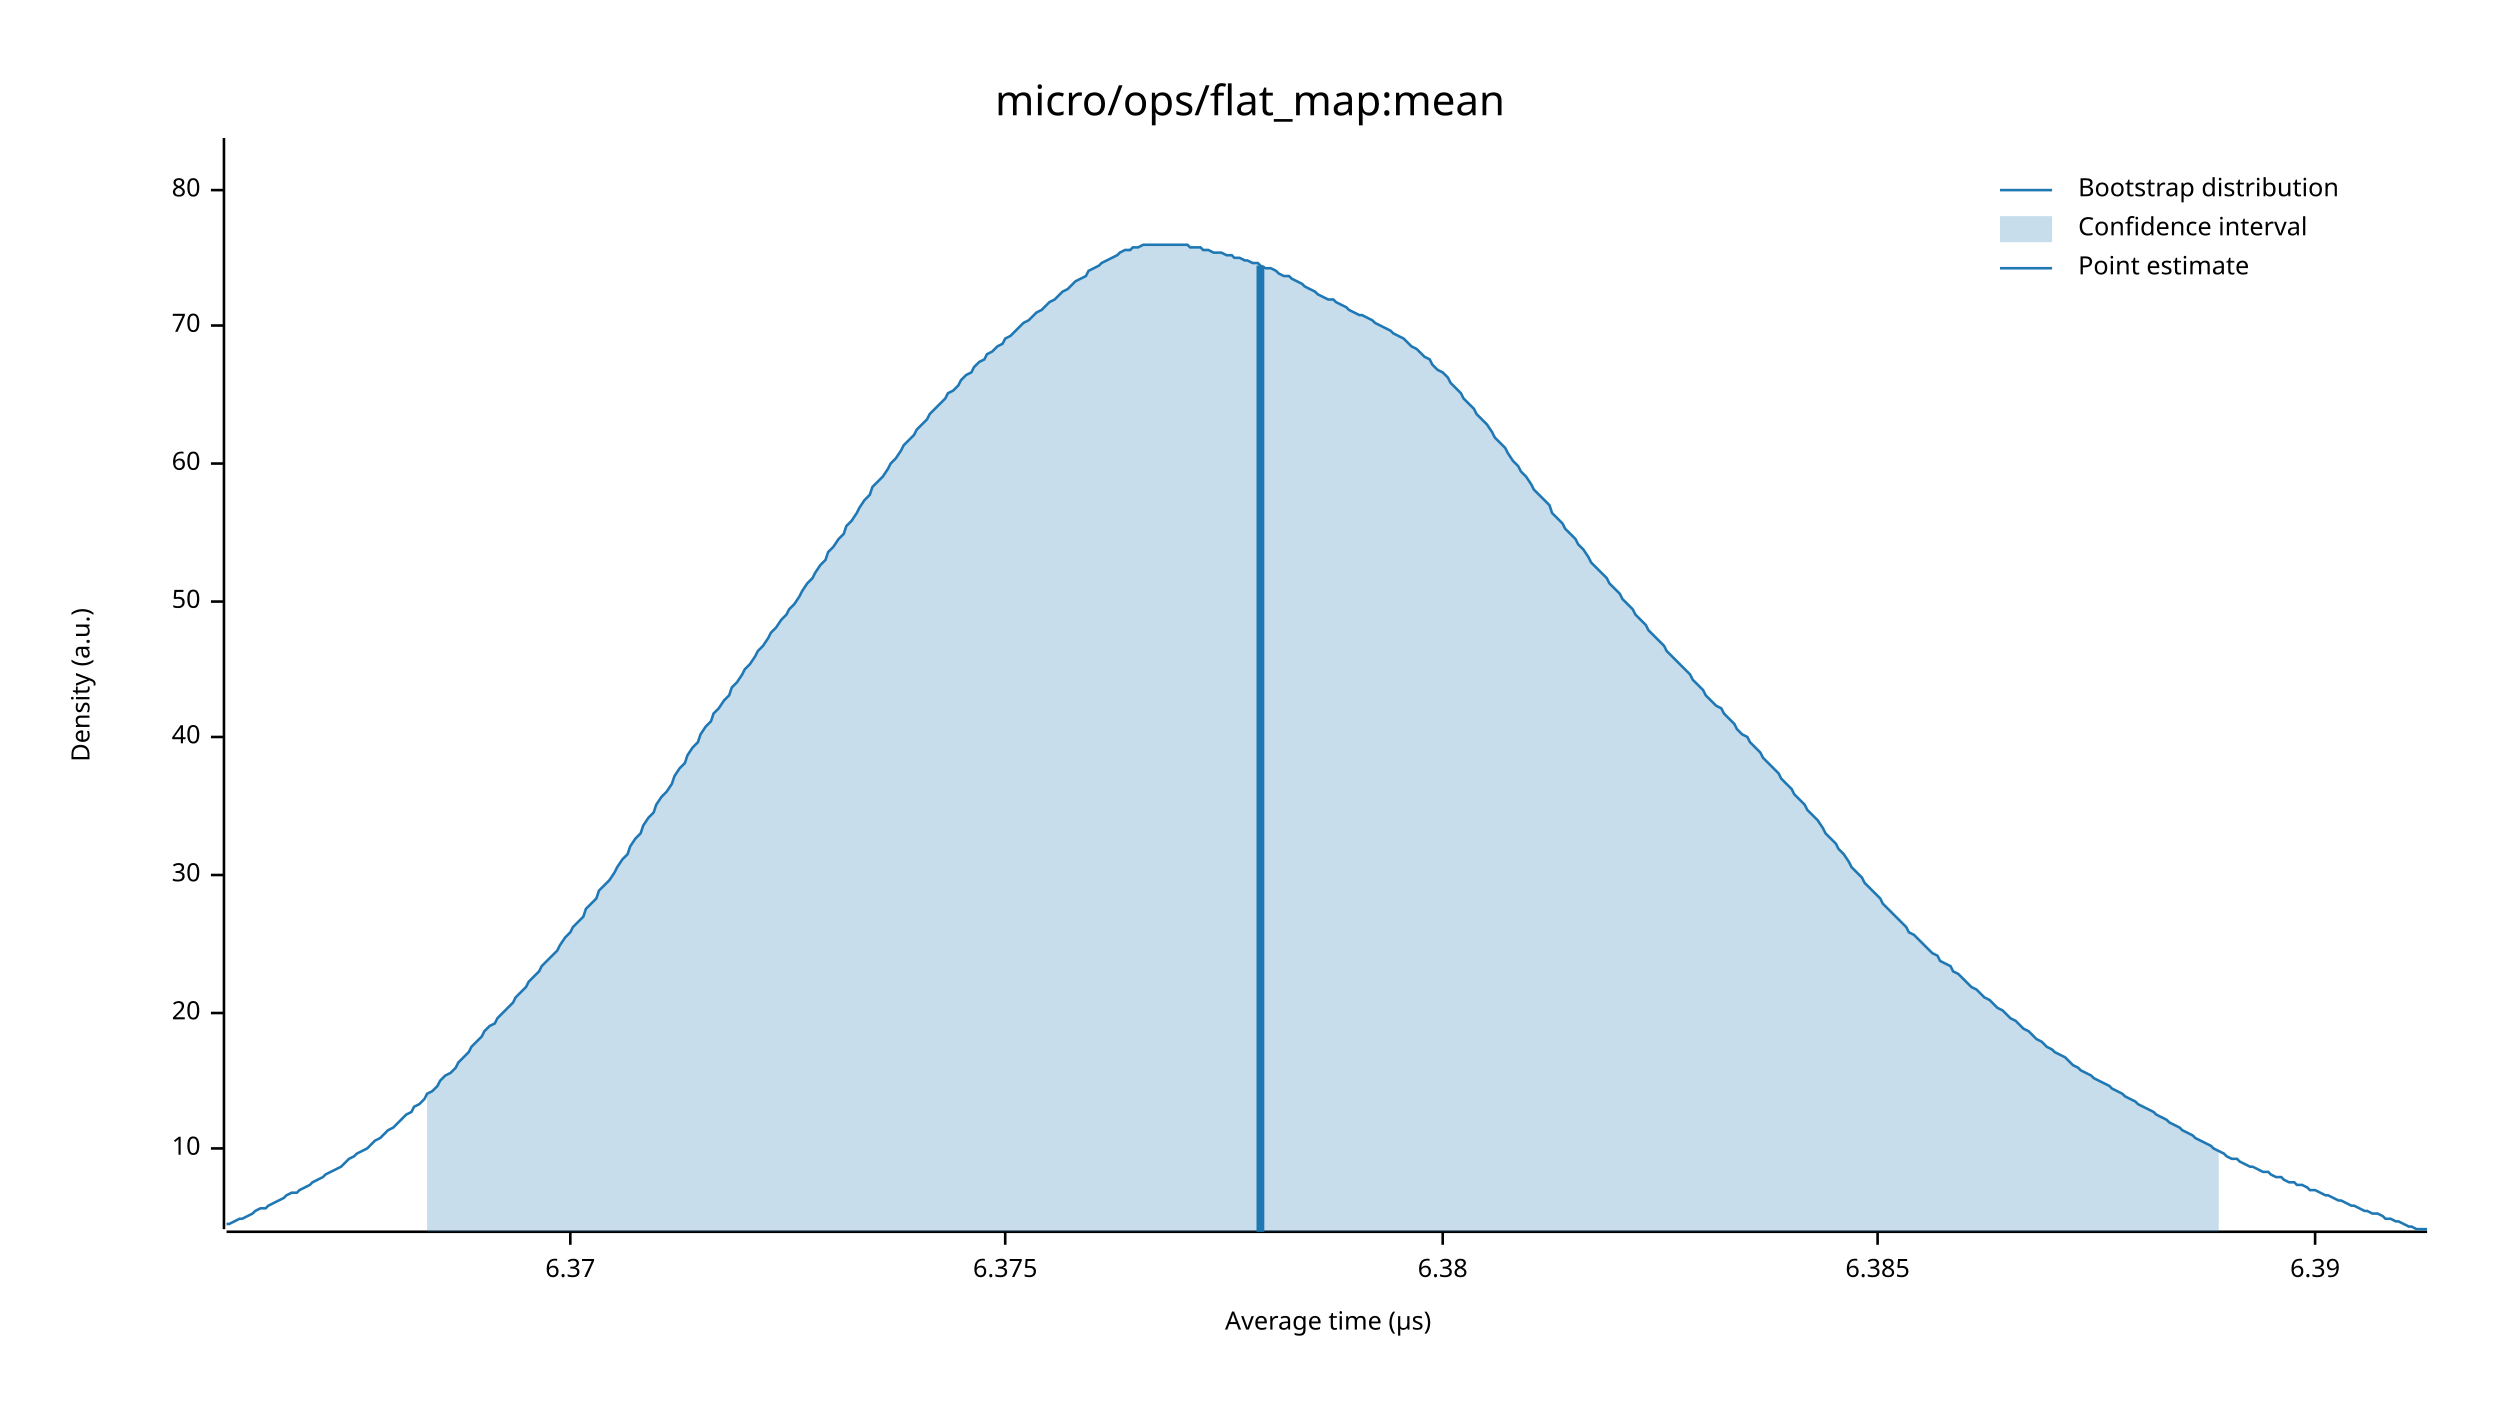
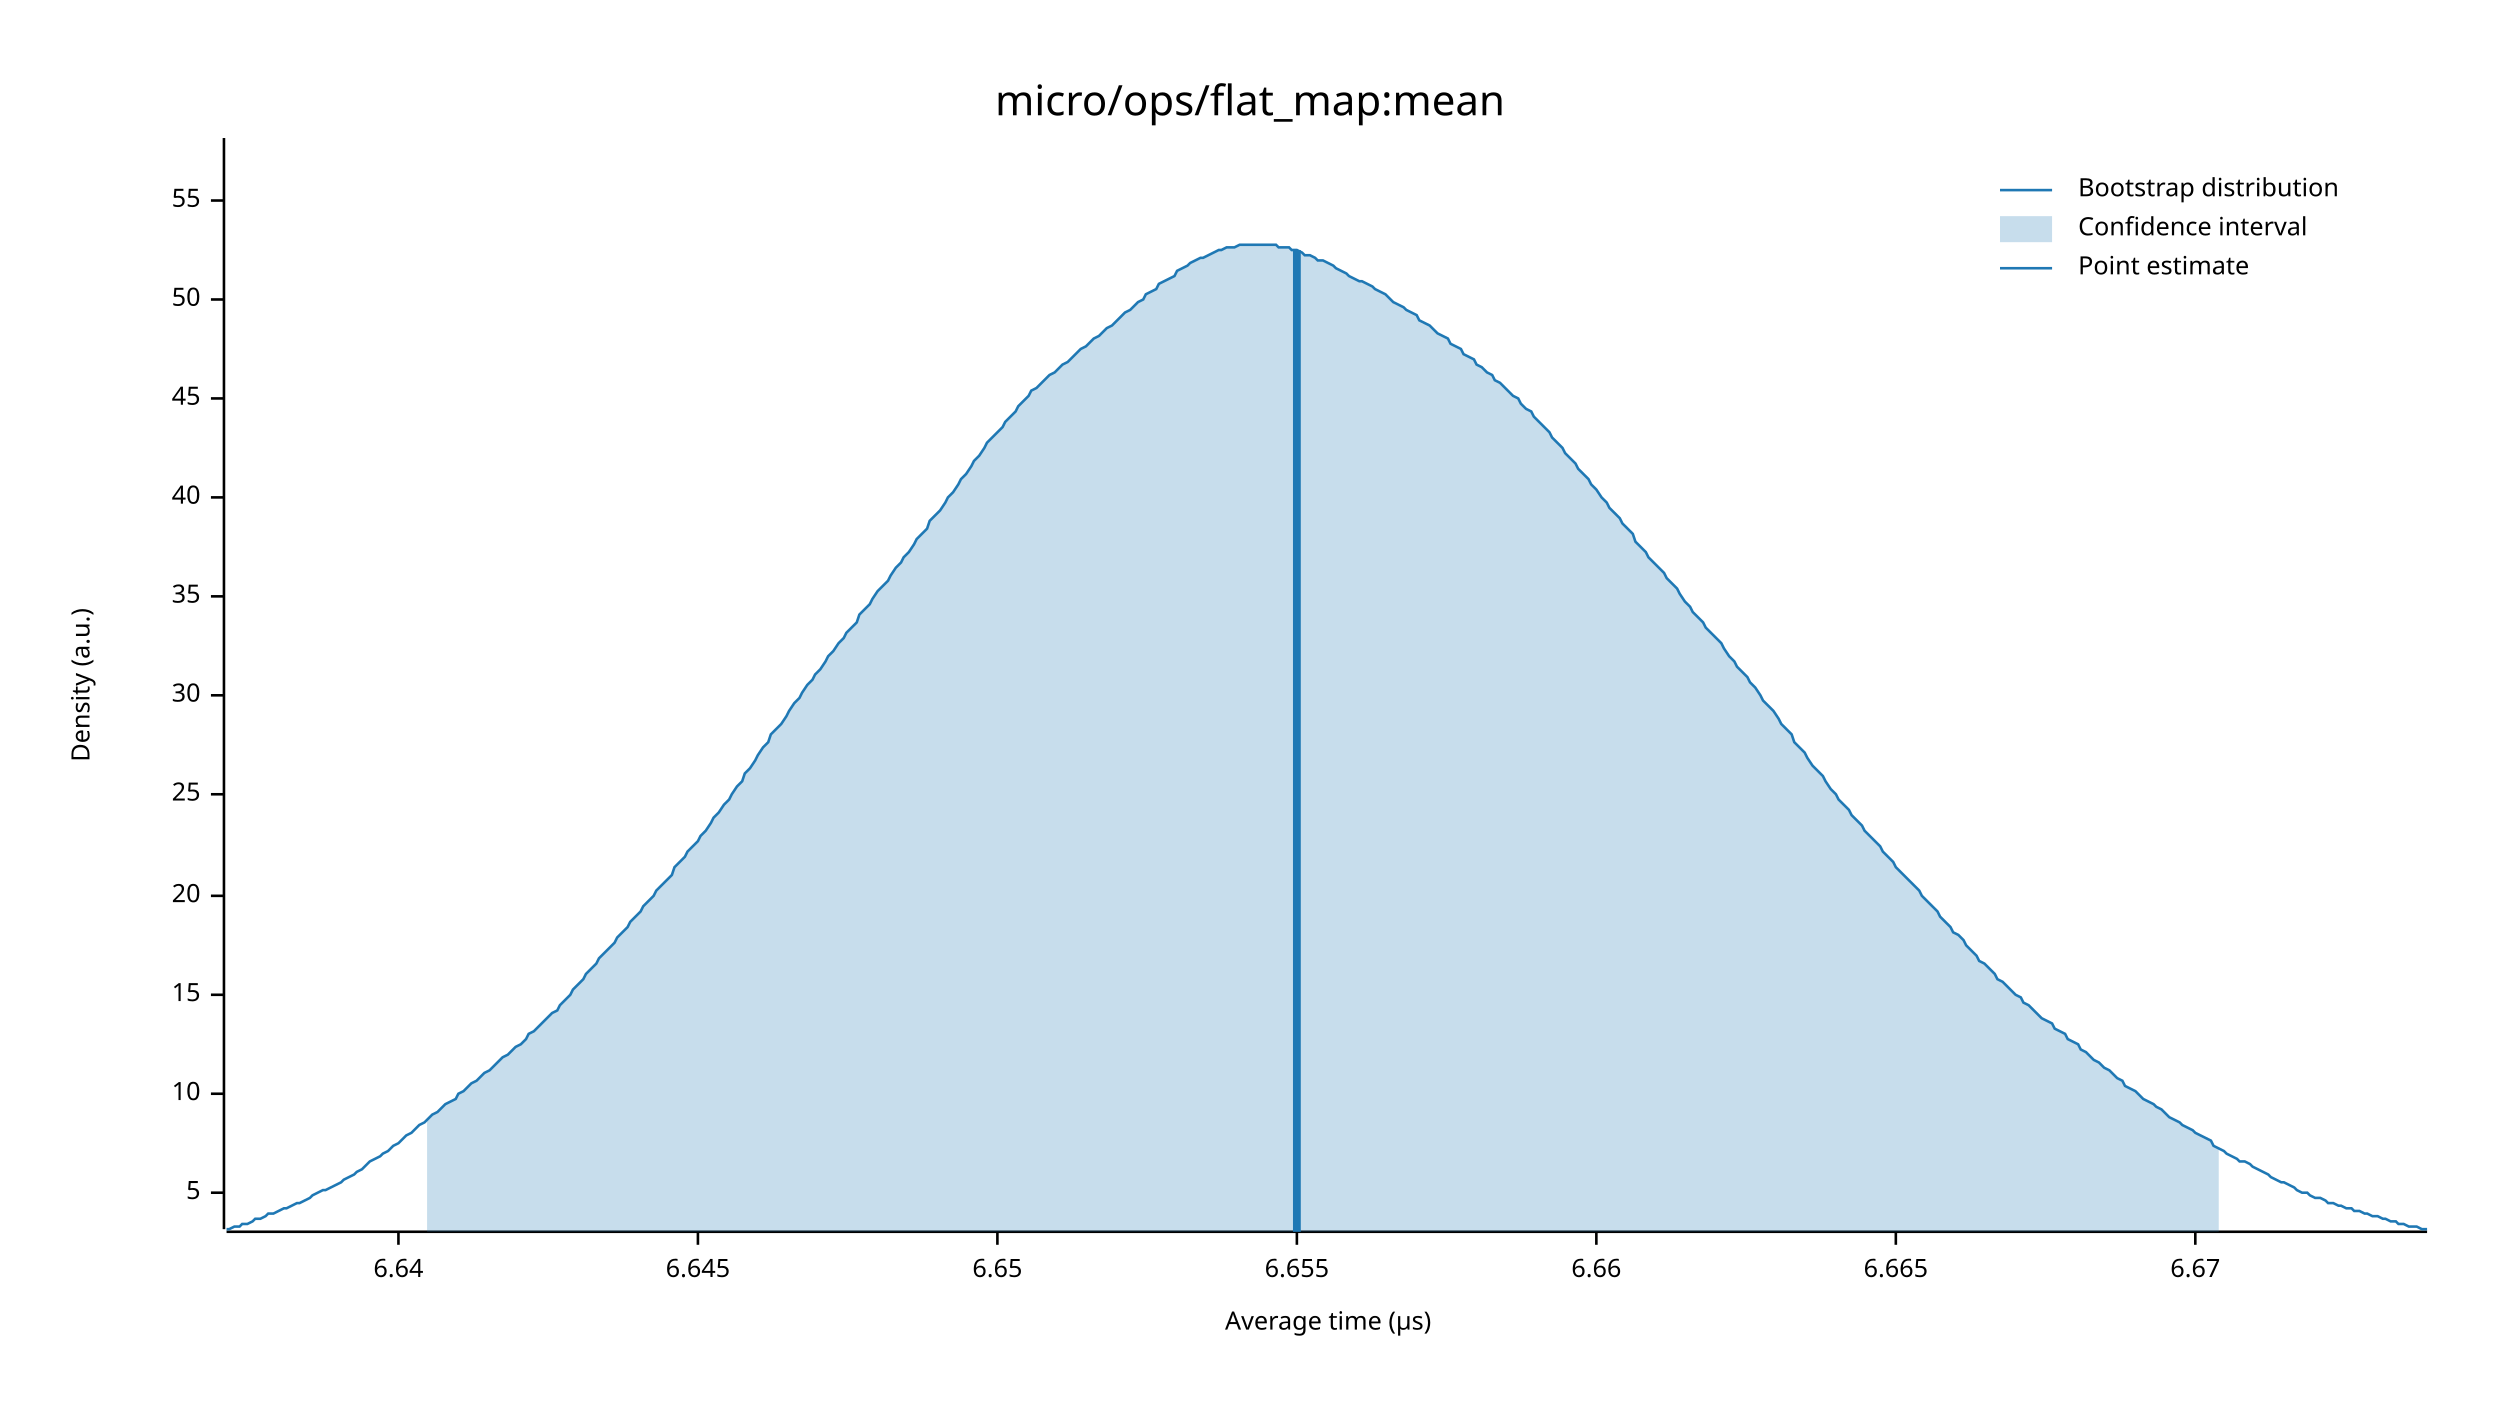
<svg xmlns="http://www.w3.org/2000/svg" width="960" height="540" viewBox="0 0 960 540">
  <text x="480" y="32" dy="0.76em" text-anchor="middle" font-family="sans-serif" font-size="16.129" opacity="1" fill="#000000">
micro/ops/flat_map:mean
</text>
  <text x="27" y="263" dy="0.76em" text-anchor="middle" font-family="sans-serif" font-size="9.677" opacity="1" fill="#000000" transform="rotate(270, 27, 263)">
Density (a.u.)
</text>
  <text x="510" y="513" dy="-0.5ex" text-anchor="middle" font-family="sans-serif" font-size="9.677" opacity="1" fill="#000000">
Average time (µs)
</text>
  <polyline fill="none" opacity="1" stroke="#000000" stroke-width="1" points="86,53 86,472 " />
-   <text x="77" y="441" dy="0.5ex" text-anchor="end" font-family="sans-serif" font-size="9.677" opacity="1" fill="#000000">
+   <text x="77" y="458" dy="0.5ex" text-anchor="end" font-family="sans-serif" font-size="9.677" opacity="1" fill="#000000">
+ 5
+ </text>
+   <polyline fill="none" opacity="1" stroke="#000000" stroke-width="1" points="81,458 86,458 " />
+   <text x="77" y="420" dy="0.5ex" text-anchor="end" font-family="sans-serif" font-size="9.677" opacity="1" fill="#000000">
10
</text>
-   <polyline fill="none" opacity="1" stroke="#000000" stroke-width="1" points="81,441 86,441 " />
-   <text x="77" y="389" dy="0.5ex" text-anchor="end" font-family="sans-serif" font-size="9.677" opacity="1" fill="#000000">
+   <polyline fill="none" opacity="1" stroke="#000000" stroke-width="1" points="81,420 86,420 " />
+   <text x="77" y="382" dy="0.5ex" text-anchor="end" font-family="sans-serif" font-size="9.677" opacity="1" fill="#000000">
+ 15
+ </text>
+   <polyline fill="none" opacity="1" stroke="#000000" stroke-width="1" points="81,382 86,382 " />
+   <text x="77" y="344" dy="0.5ex" text-anchor="end" font-family="sans-serif" font-size="9.677" opacity="1" fill="#000000">
20
</text>
-   <polyline fill="none" opacity="1" stroke="#000000" stroke-width="1" points="81,389 86,389 " />
-   <text x="77" y="336" dy="0.5ex" text-anchor="end" font-family="sans-serif" font-size="9.677" opacity="1" fill="#000000">
+   <polyline fill="none" opacity="1" stroke="#000000" stroke-width="1" points="81,344 86,344 " />
+   <text x="77" y="305" dy="0.5ex" text-anchor="end" font-family="sans-serif" font-size="9.677" opacity="1" fill="#000000">
+ 25
+ </text>
+   <polyline fill="none" opacity="1" stroke="#000000" stroke-width="1" points="81,305 86,305 " />
+   <text x="77" y="267" dy="0.5ex" text-anchor="end" font-family="sans-serif" font-size="9.677" opacity="1" fill="#000000">
30
</text>
-   <polyline fill="none" opacity="1" stroke="#000000" stroke-width="1" points="81,336 86,336 " />
-   <text x="77" y="283" dy="0.5ex" text-anchor="end" font-family="sans-serif" font-size="9.677" opacity="1" fill="#000000">
+   <polyline fill="none" opacity="1" stroke="#000000" stroke-width="1" points="81,267 86,267 " />
+   <text x="77" y="229" dy="0.5ex" text-anchor="end" font-family="sans-serif" font-size="9.677" opacity="1" fill="#000000">
+ 35
+ </text>
+   <polyline fill="none" opacity="1" stroke="#000000" stroke-width="1" points="81,229 86,229 " />
+   <text x="77" y="191" dy="0.5ex" text-anchor="end" font-family="sans-serif" font-size="9.677" opacity="1" fill="#000000">
40
</text>
-   <polyline fill="none" opacity="1" stroke="#000000" stroke-width="1" points="81,283 86,283 " />
-   <text x="77" y="231" dy="0.5ex" text-anchor="end" font-family="sans-serif" font-size="9.677" opacity="1" fill="#000000">
+   <polyline fill="none" opacity="1" stroke="#000000" stroke-width="1" points="81,191 86,191 " />
+   <text x="77" y="153" dy="0.5ex" text-anchor="end" font-family="sans-serif" font-size="9.677" opacity="1" fill="#000000">
+ 45
+ </text>
+   <polyline fill="none" opacity="1" stroke="#000000" stroke-width="1" points="81,153 86,153 " />
+   <text x="77" y="115" dy="0.5ex" text-anchor="end" font-family="sans-serif" font-size="9.677" opacity="1" fill="#000000">
50
</text>
-   <polyline fill="none" opacity="1" stroke="#000000" stroke-width="1" points="81,231 86,231 " />
-   <text x="77" y="178" dy="0.5ex" text-anchor="end" font-family="sans-serif" font-size="9.677" opacity="1" fill="#000000">
- 60
+   <polyline fill="none" opacity="1" stroke="#000000" stroke-width="1" points="81,115 86,115 " />
+   <text x="77" y="77" dy="0.5ex" text-anchor="end" font-family="sans-serif" font-size="9.677" opacity="1" fill="#000000">
+ 55
</text>
-   <polyline fill="none" opacity="1" stroke="#000000" stroke-width="1" points="81,178 86,178 " />
-   <text x="77" y="125" dy="0.5ex" text-anchor="end" font-family="sans-serif" font-size="9.677" opacity="1" fill="#000000">
- 70
+   <polyline fill="none" opacity="1" stroke="#000000" stroke-width="1" points="81,77 86,77 " />
+   <polyline fill="none" opacity="1" stroke="#000000" stroke-width="1" points="87,473 932,473 " />
+   <text x="153" y="483" dy="0.76em" text-anchor="middle" font-family="sans-serif" font-size="9.677" opacity="1" fill="#000000">
+ 6.64
</text>
-   <polyline fill="none" opacity="1" stroke="#000000" stroke-width="1" points="81,125 86,125 " />
-   <text x="77" y="73" dy="0.5ex" text-anchor="end" font-family="sans-serif" font-size="9.677" opacity="1" fill="#000000">
- 80
+   <polyline fill="none" opacity="1" stroke="#000000" stroke-width="1" points="153,473 153,478 " />
+   <text x="268" y="483" dy="0.76em" text-anchor="middle" font-family="sans-serif" font-size="9.677" opacity="1" fill="#000000">
+ 6.645
</text>
-   <polyline fill="none" opacity="1" stroke="#000000" stroke-width="1" points="81,73 86,73 " />
-   <polyline fill="none" opacity="1" stroke="#000000" stroke-width="1" points="87,473 932,473 " />
-   <text x="219" y="483" dy="0.76em" text-anchor="middle" font-family="sans-serif" font-size="9.677" opacity="1" fill="#000000">
- 6.37
+   <polyline fill="none" opacity="1" stroke="#000000" stroke-width="1" points="268,473 268,478 " />
+   <text x="383" y="483" dy="0.76em" text-anchor="middle" font-family="sans-serif" font-size="9.677" opacity="1" fill="#000000">
+ 6.65
</text>
-   <polyline fill="none" opacity="1" stroke="#000000" stroke-width="1" points="219,473 219,478 " />
-   <text x="386" y="483" dy="0.76em" text-anchor="middle" font-family="sans-serif" font-size="9.677" opacity="1" fill="#000000">
- 6.375
+   <polyline fill="none" opacity="1" stroke="#000000" stroke-width="1" points="383,473 383,478 " />
+   <text x="498" y="483" dy="0.76em" text-anchor="middle" font-family="sans-serif" font-size="9.677" opacity="1" fill="#000000">
+ 6.655
</text>
-   <polyline fill="none" opacity="1" stroke="#000000" stroke-width="1" points="386,473 386,478 " />
-   <text x="554" y="483" dy="0.76em" text-anchor="middle" font-family="sans-serif" font-size="9.677" opacity="1" fill="#000000">
- 6.38
+   <polyline fill="none" opacity="1" stroke="#000000" stroke-width="1" points="498,473 498,478 " />
+   <text x="613" y="483" dy="0.76em" text-anchor="middle" font-family="sans-serif" font-size="9.677" opacity="1" fill="#000000">
+ 6.66
</text>
-   <polyline fill="none" opacity="1" stroke="#000000" stroke-width="1" points="554,473 554,478 " />
-   <text x="721" y="483" dy="0.76em" text-anchor="middle" font-family="sans-serif" font-size="9.677" opacity="1" fill="#000000">
- 6.385
+   <polyline fill="none" opacity="1" stroke="#000000" stroke-width="1" points="613,473 613,478 " />
+   <text x="728" y="483" dy="0.76em" text-anchor="middle" font-family="sans-serif" font-size="9.677" opacity="1" fill="#000000">
+ 6.665
</text>
-   <polyline fill="none" opacity="1" stroke="#000000" stroke-width="1" points="721,473 721,478 " />
-   <text x="889" y="483" dy="0.76em" text-anchor="middle" font-family="sans-serif" font-size="9.677" opacity="1" fill="#000000">
- 6.39
+   <polyline fill="none" opacity="1" stroke="#000000" stroke-width="1" points="728,473 728,478 " />
+   <text x="843" y="483" dy="0.76em" text-anchor="middle" font-family="sans-serif" font-size="9.677" opacity="1" fill="#000000">
+ 6.67
</text>
-   <polyline fill="none" opacity="1" stroke="#000000" stroke-width="1" points="889,473 889,478 " />
-   <polyline fill="none" opacity="1" stroke="#1F78B4" stroke-width="1" points="87,470 88,470 90,469 92,468 93,468 95,467 97,466 98,465 100,464 102,464 103,463 105,462 107,461 109,460 110,459 112,458 114,458 115,457 117,456 119,455 120,454 122,453 124,452 125,451 127,450 129,449 131,448 132,447 134,445 136,444 137,443 139,442 141,441 142,440 144,438 146,437 147,436 149,434 151,433 153,431 154,430 156,428 158,427 159,425 161,424 163,422 164,420 166,419 168,417 169,415 171,413 173,412 175,410 176,408 178,406 180,404 181,402 183,400 185,398 186,396 188,394 190,393 191,391 193,389 195,387 197,385 198,383 200,381 202,379 203,377 205,375 207,373 208,371 210,369 212,367 214,365 215,363 217,360 219,358 220,356 222,354 224,352 225,349 227,347 229,345 230,342 232,340 234,338 236,335 237,333 239,330 241,328 242,325 244,322 246,320 247,317 249,314 251,312 252,309 254,306 256,304 258,301 259,298 261,295 263,293 264,290 266,287 268,285 269,282 271,279 273,277 274,274 276,272 278,269 280,267 281,264 283,262 285,259 286,257 288,255 290,252 291,250 293,248 295,245 296,243 298,241 300,238 302,236 303,234 305,232 307,229 308,227 310,224 312,222 313,220 315,217 317,215 318,212 320,210 322,207 324,205 325,202 327,200 329,197 330,195 332,192 334,190 335,187 337,185 339,183 341,180 342,178 344,176 346,173 347,171 349,169 351,167 352,165 354,163 356,161 357,159 359,157 361,155 363,153 364,151 366,150 368,148 369,146 371,144 373,143 374,141 376,139 378,138 379,136 381,135 383,133 385,132 386,130 388,129 390,127 391,126 393,124 395,123 396,122 398,120 400,119 401,118 403,116 405,115 407,113 408,112 410,111 412,109 413,108 415,107 417,106 418,104 420,103 422,102 423,101 425,100 427,99 429,98 430,97 432,96 434,96 435,95 437,95 439,94 440,94 442,94 444,94 445,94 447,94 449,94 451,94 452,94 454,94 456,94 457,95 459,95 461,95 462,96 464,96 466,97 468,97 469,97 471,98 473,98 474,99 476,99 478,100 479,100 481,101 483,101 484,102 486,103 488,103 490,104 491,105 493,106 495,106 496,107 498,108 500,109 501,110 503,111 505,112 506,113 508,114 510,115 512,115 513,116 515,117 517,118 518,119 520,120 522,121 523,121 525,122 527,123 528,124 530,125 532,126 534,127 535,128 537,129 539,130 540,131 542,133 544,134 545,135 547,137 549,138 550,140 552,142 554,143 556,145 557,147 559,149 561,151 562,153 564,155 566,157 567,159 569,161 571,163 573,166 574,168 576,170 578,172 579,174 581,177 583,179 584,181 586,183 588,186 589,188 591,190 593,192 595,194 596,197 598,199 600,201 601,203 603,205 605,207 606,209 608,211 610,214 611,216 613,218 615,220 617,222 618,224 620,226 622,228 623,230 625,232 627,234 628,236 630,238 632,240 633,242 635,244 637,246 639,248 640,250 642,252 644,254 645,255 647,257 649,259 650,261 652,263 654,265 655,267 657,269 659,271 661,272 662,274 664,276 666,278 667,280 669,282 671,283 672,285 674,287 676,289 677,291 679,293 681,295 683,297 684,299 686,301 688,303 689,305 691,307 693,309 694,311 696,313 698,315 700,318 701,320 703,322 705,324 706,326 708,328 710,331 711,333 713,335 715,337 716,339 718,341 720,343 722,345 723,347 725,349 727,351 728,352 730,354 732,356 733,358 735,359 737,361 738,362 740,364 742,366 744,367 745,369 747,370 749,371 750,373 752,374 754,376 755,377 757,379 759,380 760,381 762,383 764,384 766,386 767,387 769,388 771,390 772,391 774,392 776,394 777,395 779,396 781,398 782,399 784,400 786,402 788,403 789,404 791,405 793,406 794,407 796,409 798,410 799,411 801,412 803,413 804,414 806,415 808,416 810,417 811,418 813,419 815,420 816,421 818,422 820,423 821,424 823,425 825,426 827,427 828,428 830,429 832,430 833,431 835,432 837,433 838,434 840,435 842,436 843,437 845,438 847,439 849,440 850,441 852,442 854,443 855,444 857,445 859,445 860,446 862,447 864,448 865,448 867,449 869,450 871,450 872,451 874,452 876,452 877,453 879,454 881,454 882,455 884,455 886,456 887,457 889,457 891,458 893,459 894,459 896,460 898,461 899,461 901,462 903,463 904,463 906,464 908,465 909,465 911,466 913,466 915,467 916,468 918,468 920,469 921,469 923,470 925,471 926,471 928,472 930,472 932,472 " />
-   <polygon opacity="0.25" fill="#1F78B4" points="164,420 166,419 168,417 169,415 171,413 173,412 175,410 176,408 178,406 180,404 181,402 183,400 185,398 186,396 188,394 190,393 191,391 193,389 195,387 197,385 198,383 200,381 202,379 203,377 205,375 207,373 208,371 210,369 212,367 214,365 215,363 217,360 219,358 220,356 222,354 224,352 225,349 227,347 229,345 230,342 232,340 234,338 236,335 237,333 239,330 241,328 242,325 244,322 246,320 247,317 249,314 251,312 252,309 254,306 256,304 258,301 259,298 261,295 263,293 264,290 266,287 268,285 269,282 271,279 273,277 274,274 276,272 278,269 280,267 281,264 283,262 285,259 286,257 288,255 290,252 291,250 293,248 295,245 296,243 298,241 300,238 302,236 303,234 305,232 307,229 308,227 310,224 312,222 313,220 315,217 317,215 318,212 320,210 322,207 324,205 325,202 327,200 329,197 330,195 332,192 334,190 335,187 337,185 339,183 341,180 342,178 344,176 346,173 347,171 349,169 351,167 352,165 354,163 356,161 357,159 359,157 361,155 363,153 364,151 366,150 368,148 369,146 371,144 373,143 374,141 376,139 378,138 379,136 381,135 383,133 385,132 386,130 388,129 390,127 391,126 393,124 395,123 396,122 398,120 400,119 401,118 403,116 405,115 407,113 408,112 410,111 412,109 413,108 415,107 417,106 418,104 420,103 422,102 423,101 425,100 427,99 429,98 430,97 432,96 434,96 435,95 437,95 439,94 440,94 442,94 444,94 445,94 447,94 449,94 451,94 452,94 454,94 456,94 457,95 459,95 461,95 462,96 464,96 466,97 468,97 469,97 471,98 473,98 474,99 476,99 478,100 479,100 481,101 483,101 484,102 486,103 488,103 490,104 491,105 493,106 495,106 496,107 498,108 500,109 501,110 503,111 505,112 506,113 508,114 510,115 512,115 513,116 515,117 517,118 518,119 520,120 522,121 523,121 525,122 527,123 528,124 530,125 532,126 534,127 535,128 537,129 539,130 540,131 542,133 544,134 545,135 547,137 549,138 550,140 552,142 554,143 556,145 557,147 559,149 561,151 562,153 564,155 566,157 567,159 569,161 571,163 573,166 574,168 576,170 578,172 579,174 581,177 583,179 584,181 586,183 588,186 589,188 591,190 593,192 595,194 596,197 598,199 600,201 601,203 603,205 605,207 606,209 608,211 610,214 611,216 613,218 615,220 617,222 618,224 620,226 622,228 623,230 625,232 627,234 628,236 630,238 632,240 633,242 635,244 637,246 639,248 640,250 642,252 644,254 645,255 647,257 649,259 650,261 652,263 654,265 655,267 657,269 659,271 661,272 662,274 664,276 666,278 667,280 669,282 671,283 672,285 674,287 676,289 677,291 679,293 681,295 683,297 684,299 686,301 688,303 689,305 691,307 693,309 694,311 696,313 698,315 700,318 701,320 703,322 705,324 706,326 708,328 710,331 711,333 713,335 715,337 716,339 718,341 720,343 722,345 723,347 725,349 727,351 728,352 730,354 732,356 733,358 735,359 737,361 738,362 740,364 742,366 744,367 745,369 747,370 749,371 750,373 752,374 754,376 755,377 757,379 759,380 760,381 762,383 764,384 766,386 767,387 769,388 771,390 772,391 774,392 776,394 777,395 779,396 781,398 782,399 784,400 786,402 788,403 789,404 791,405 793,406 794,407 796,409 798,410 799,411 801,412 803,413 804,414 806,415 808,416 810,417 811,418 813,419 815,420 816,421 818,422 820,423 821,424 823,425 825,426 827,427 828,428 830,429 832,430 833,431 835,432 837,433 838,434 840,435 842,436 843,437 845,438 847,439 849,440 850,441 852,442 852,473 164,473 " />
-   <polyline fill="none" opacity="1" stroke="#1F78B4" stroke-width="3" points="484,473 484,102 " />
+   <polyline fill="none" opacity="1" stroke="#000000" stroke-width="1" points="843,473 843,478 " />
+   <polyline fill="none" opacity="1" stroke="#1F78B4" stroke-width="1" points="87,472 88,472 90,471 92,471 93,470 95,470 97,469 98,468 100,468 102,467 103,466 105,466 107,465 109,464 110,464 112,463 114,462 115,462 117,461 119,460 120,459 122,458 124,457 125,457 127,456 129,455 131,454 132,453 134,452 136,451 137,450 139,449 141,447 142,446 144,445 146,444 147,443 149,442 151,440 153,439 154,438 156,436 158,435 159,434 161,432 163,431 164,430 166,428 168,427 169,426 171,424 173,423 175,422 176,420 178,419 180,417 181,416 183,415 185,413 186,412 188,411 190,409 191,408 193,406 195,405 197,403 198,402 200,401 202,399 203,397 205,396 207,394 208,393 210,391 212,389 214,388 215,386 217,384 219,382 220,380 222,378 224,376 225,374 227,372 229,370 230,368 232,366 234,364 236,362 237,360 239,358 241,356 242,354 244,352 246,350 247,348 249,346 251,344 252,342 254,340 256,338 258,336 259,333 261,331 263,329 264,327 266,325 268,323 269,321 271,319 273,316 274,314 276,312 278,309 280,307 281,305 283,302 285,300 286,297 288,295 290,292 291,290 293,287 295,285 296,282 298,280 300,278 302,275 303,273 305,270 307,268 308,266 310,263 312,261 313,259 315,257 317,254 318,252 320,250 322,247 324,245 325,243 327,241 329,239 330,236 332,234 334,232 335,230 337,227 339,225 341,223 342,221 344,218 346,216 347,214 349,212 351,209 352,207 354,205 356,203 357,200 359,198 361,196 363,193 364,191 366,189 368,186 369,184 371,182 373,179 374,177 376,175 378,172 379,170 381,168 383,166 385,164 386,162 388,160 390,158 391,156 393,154 395,152 396,150 398,149 400,147 401,146 403,144 405,143 407,141 408,140 410,139 412,137 413,136 415,134 417,133 418,132 420,130 422,129 423,128 425,126 427,125 429,123 430,122 432,120 434,119 435,118 437,116 439,115 440,113 442,112 444,111 445,109 447,108 449,107 451,106 452,104 454,103 456,102 457,101 459,100 461,99 462,99 464,98 466,97 468,96 469,96 471,95 473,95 474,95 476,94 478,94 479,94 481,94 483,94 484,94 486,94 488,94 490,94 491,95 493,95 495,95 496,96 498,96 500,97 501,98 503,98 505,99 506,100 508,100 510,101 512,102 513,103 515,104 517,105 518,106 520,107 522,108 523,108 525,109 527,110 528,111 530,112 532,113 534,115 535,116 537,117 539,118 540,119 542,120 544,121 545,123 547,124 549,125 550,126 552,128 554,129 556,130 557,132 559,133 561,134 562,136 564,137 566,138 567,140 569,141 571,143 573,144 574,146 576,147 578,149 579,150 581,152 583,153 584,155 586,157 588,158 589,160 591,162 593,164 595,166 596,168 598,170 600,172 601,174 603,176 605,178 606,180 608,182 610,184 611,186 613,188 615,191 617,193 618,195 620,197 622,199 623,201 625,203 627,205 628,208 630,210 632,212 633,214 635,216 637,218 639,220 640,222 642,224 644,226 645,228 647,231 649,233 650,235 652,237 654,239 655,241 657,243 659,245 661,247 662,249 664,252 666,254 667,256 669,258 671,260 672,262 674,264 676,267 677,269 679,271 681,273 683,276 684,278 686,280 688,282 689,285 691,287 693,289 694,291 696,294 698,296 700,298 701,300 703,303 705,305 706,307 708,309 710,311 711,313 713,315 715,317 716,319 718,321 720,323 722,325 723,327 725,329 727,331 728,333 730,335 732,337 733,338 735,340 737,342 738,344 740,346 742,348 744,350 745,352 747,354 749,356 750,358 752,359 754,361 755,363 757,365 759,367 760,369 762,370 764,372 766,374 767,376 769,377 771,379 772,380 774,382 776,383 777,385 779,386 781,388 782,389 784,391 786,392 788,393 789,395 791,396 793,397 794,399 796,400 798,401 799,403 801,404 803,406 804,407 806,408 808,410 810,411 811,412 813,414 815,415 816,417 818,418 820,419 821,420 823,422 825,423 827,424 828,425 830,426 832,428 833,429 835,430 837,431 838,432 840,433 842,434 843,435 845,436 847,437 849,438 850,440 852,441 854,442 855,443 857,444 859,445 860,446 862,446 864,447 865,448 867,449 869,450 871,451 872,452 874,453 876,454 877,454 879,455 881,456 882,457 884,458 886,458 887,459 889,460 891,460 893,461 894,462 896,462 898,463 899,463 901,464 903,464 904,465 906,465 908,466 909,466 911,467 913,467 915,468 916,468 918,469 920,469 921,470 923,470 925,471 926,471 928,471 930,472 932,472 " />
+   <polygon opacity="0.25" fill="#1F78B4" points="164,430 166,428 168,427 169,426 171,424 173,423 175,422 176,420 178,419 180,417 181,416 183,415 185,413 186,412 188,411 190,409 191,408 193,406 195,405 197,403 198,402 200,401 202,399 203,397 205,396 207,394 208,393 210,391 212,389 214,388 215,386 217,384 219,382 220,380 222,378 224,376 225,374 227,372 229,370 230,368 232,366 234,364 236,362 237,360 239,358 241,356 242,354 244,352 246,350 247,348 249,346 251,344 252,342 254,340 256,338 258,336 259,333 261,331 263,329 264,327 266,325 268,323 269,321 271,319 273,316 274,314 276,312 278,309 280,307 281,305 283,302 285,300 286,297 288,295 290,292 291,290 293,287 295,285 296,282 298,280 300,278 302,275 303,273 305,270 307,268 308,266 310,263 312,261 313,259 315,257 317,254 318,252 320,250 322,247 324,245 325,243 327,241 329,239 330,236 332,234 334,232 335,230 337,227 339,225 341,223 342,221 344,218 346,216 347,214 349,212 351,209 352,207 354,205 356,203 357,200 359,198 361,196 363,193 364,191 366,189 368,186 369,184 371,182 373,179 374,177 376,175 378,172 379,170 381,168 383,166 385,164 386,162 388,160 390,158 391,156 393,154 395,152 396,150 398,149 400,147 401,146 403,144 405,143 407,141 408,140 410,139 412,137 413,136 415,134 417,133 418,132 420,130 422,129 423,128 425,126 427,125 429,123 430,122 432,120 434,119 435,118 437,116 439,115 440,113 442,112 444,111 445,109 447,108 449,107 451,106 452,104 454,103 456,102 457,101 459,100 461,99 462,99 464,98 466,97 468,96 469,96 471,95 473,95 474,95 476,94 478,94 479,94 481,94 483,94 484,94 486,94 488,94 490,94 491,95 493,95 495,95 496,96 498,96 500,97 501,98 503,98 505,99 506,100 508,100 510,101 512,102 513,103 515,104 517,105 518,106 520,107 522,108 523,108 525,109 527,110 528,111 530,112 532,113 534,115 535,116 537,117 539,118 540,119 542,120 544,121 545,123 547,124 549,125 550,126 552,128 554,129 556,130 557,132 559,133 561,134 562,136 564,137 566,138 567,140 569,141 571,143 573,144 574,146 576,147 578,149 579,150 581,152 583,153 584,155 586,157 588,158 589,160 591,162 593,164 595,166 596,168 598,170 600,172 601,174 603,176 605,178 606,180 608,182 610,184 611,186 613,188 615,191 617,193 618,195 620,197 622,199 623,201 625,203 627,205 628,208 630,210 632,212 633,214 635,216 637,218 639,220 640,222 642,224 644,226 645,228 647,231 649,233 650,235 652,237 654,239 655,241 657,243 659,245 661,247 662,249 664,252 666,254 667,256 669,258 671,260 672,262 674,264 676,267 677,269 679,271 681,273 683,276 684,278 686,280 688,282 689,285 691,287 693,289 694,291 696,294 698,296 700,298 701,300 703,303 705,305 706,307 708,309 710,311 711,313 713,315 715,317 716,319 718,321 720,323 722,325 723,327 725,329 727,331 728,333 730,335 732,337 733,338 735,340 737,342 738,344 740,346 742,348 744,350 745,352 747,354 749,356 750,358 752,359 754,361 755,363 757,365 759,367 760,369 762,370 764,372 766,374 767,376 769,377 771,379 772,380 774,382 776,383 777,385 779,386 781,388 782,389 784,391 786,392 788,393 789,395 791,396 793,397 794,399 796,400 798,401 799,403 801,404 803,406 804,407 806,408 808,410 810,411 811,412 813,414 815,415 816,417 818,418 820,419 821,420 823,422 825,423 827,424 828,425 830,426 832,428 833,429 835,430 837,431 838,432 840,433 842,434 843,435 845,436 847,437 849,438 850,440 852,441 852,473 164,473 " />
+   <polyline fill="none" opacity="1" stroke="#1F78B4" stroke-width="3" points="498,473 498,96 " />
  <text x="798" y="68" dy="0.76em" text-anchor="start" font-family="sans-serif" font-size="9.677" opacity="1" fill="#000000">
Bootstrap distribution
</text>
  <text x="798" y="83" dy="0.76em" text-anchor="start" font-family="sans-serif" font-size="9.677" opacity="1" fill="#000000">
Confidence interval
</text>
  <text x="798" y="98" dy="0.76em" text-anchor="start" font-family="sans-serif" font-size="9.677" opacity="1" fill="#000000">
Point estimate
</text>
  <polyline fill="none" opacity="1" stroke="#1F78B4" stroke-width="1" points="768,73 788,73 " />
  <rect x="768" y="83" width="20" height="10" opacity="0.25" fill="#1F78B4" stroke="none" />
  <polyline fill="none" opacity="1" stroke="#1F78B4" stroke-width="1" points="768,103 788,103 " />
</svg>
